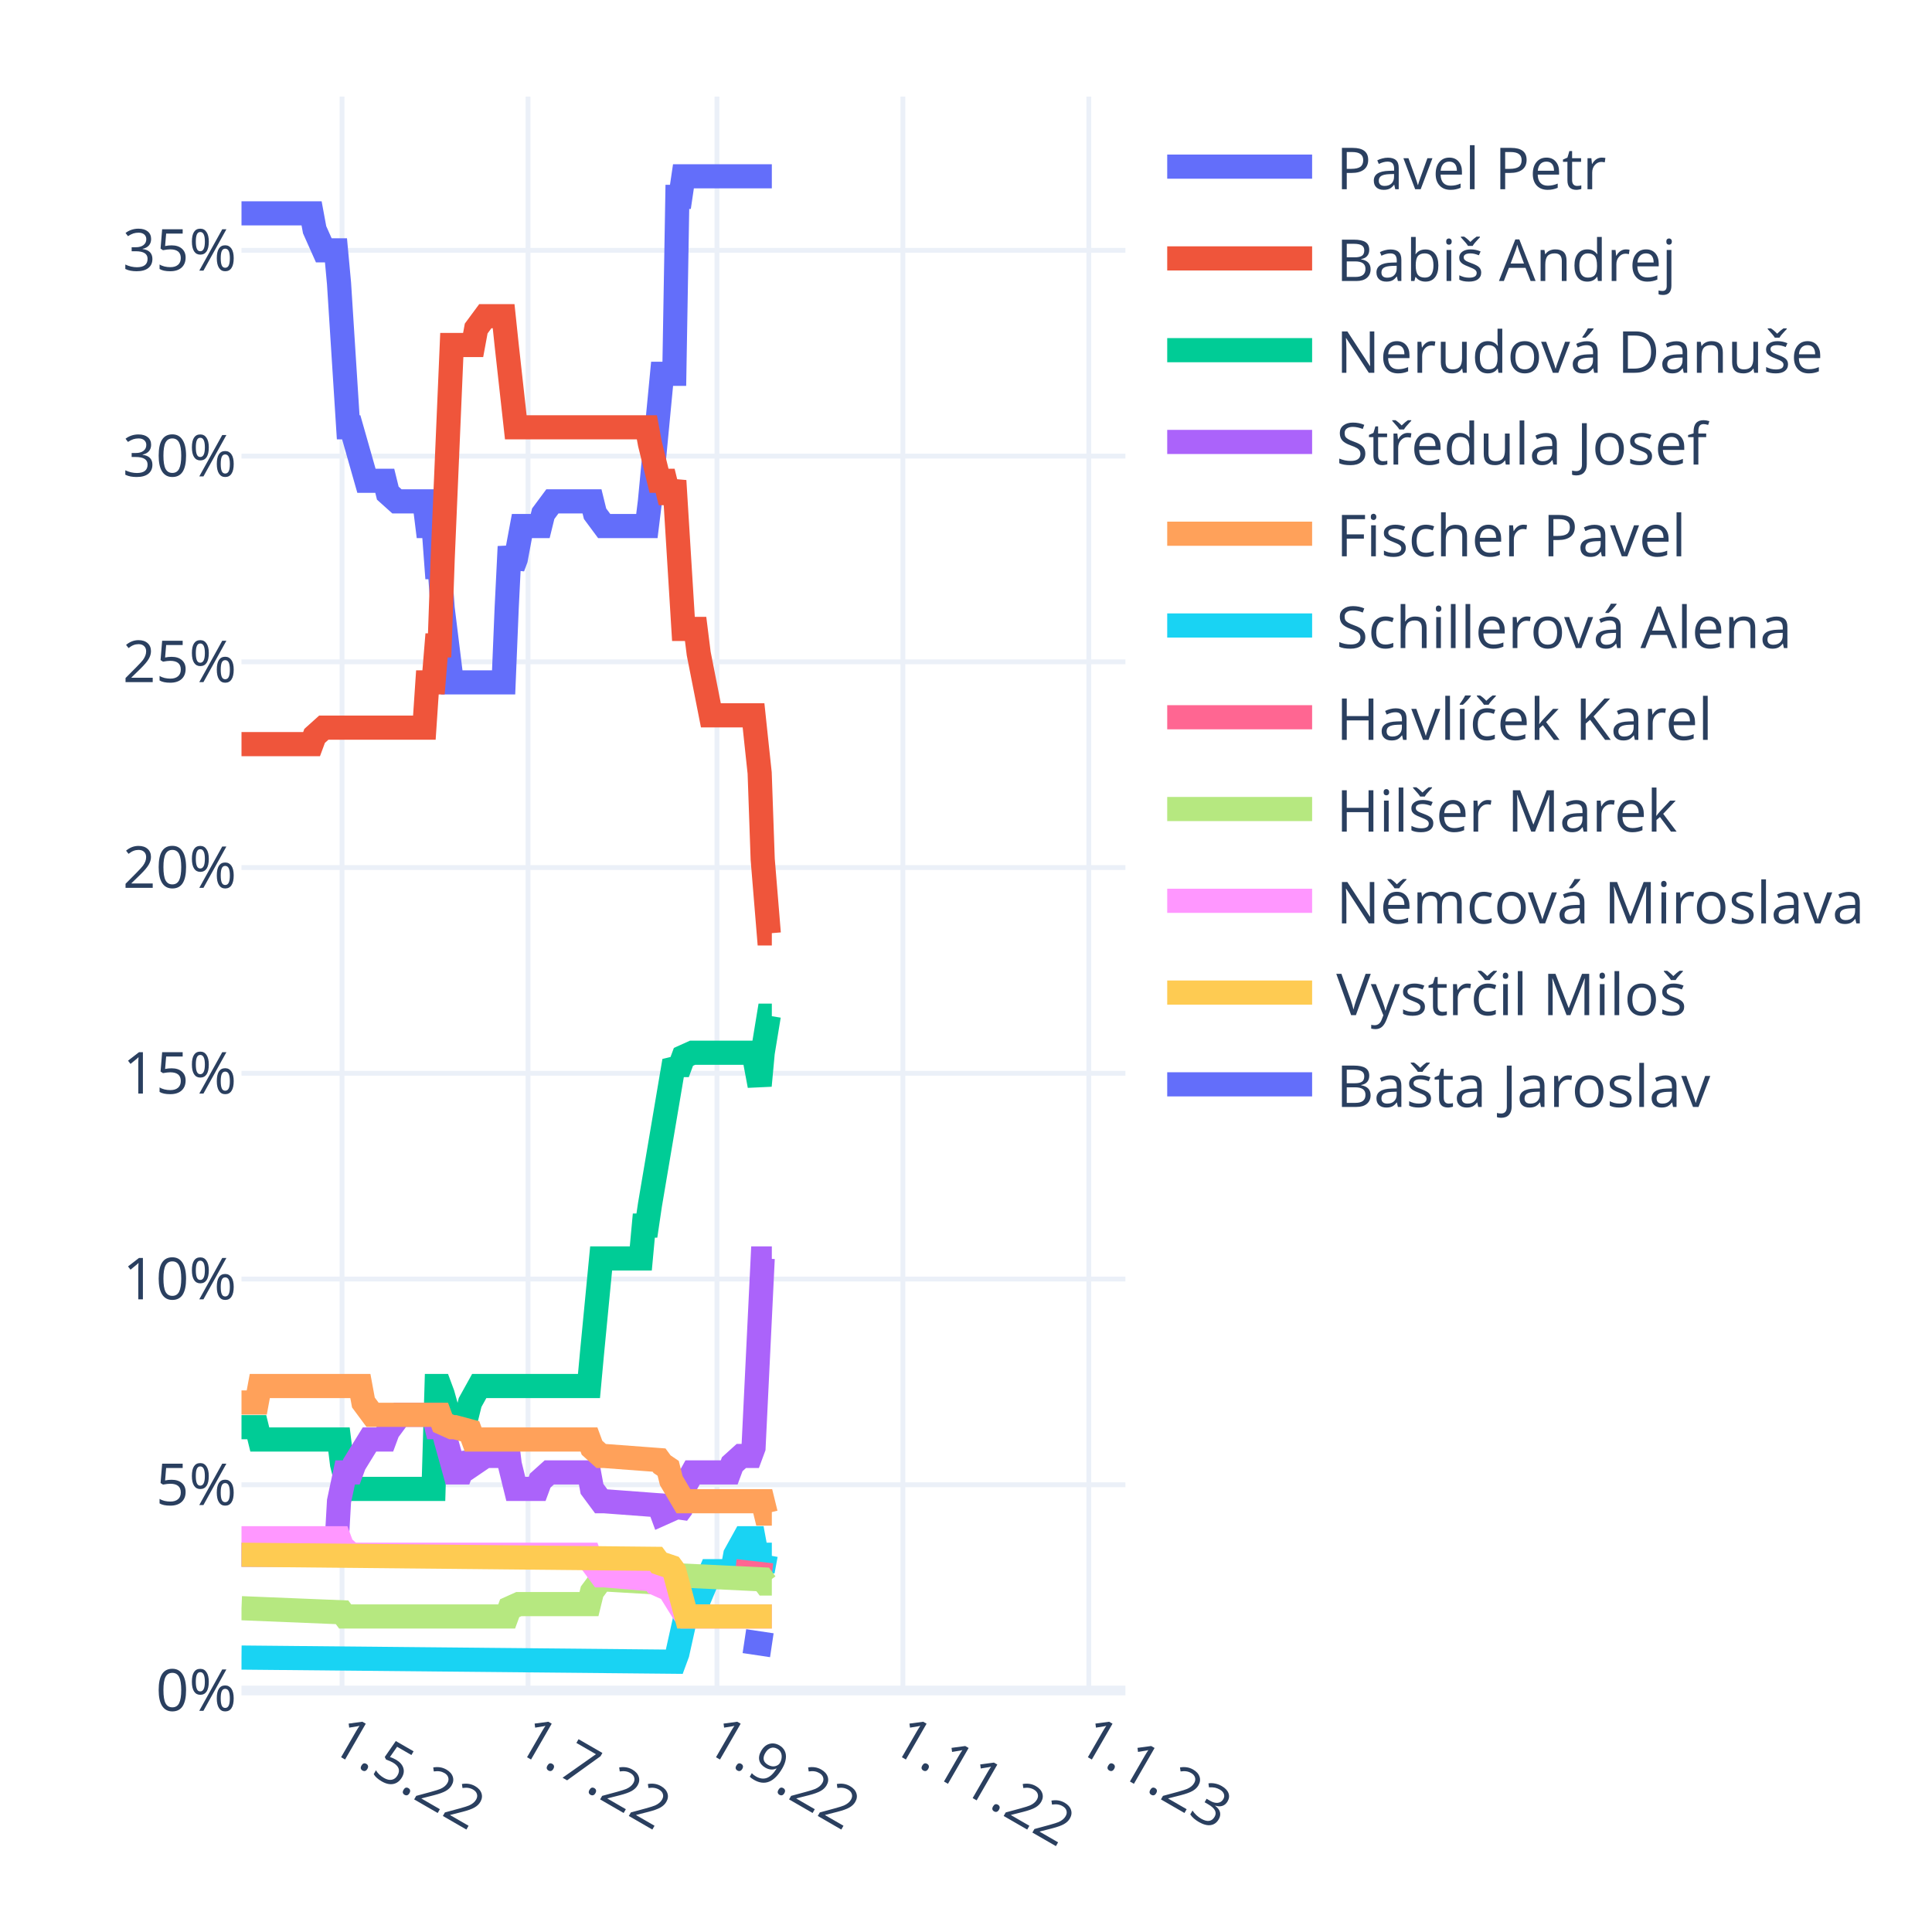
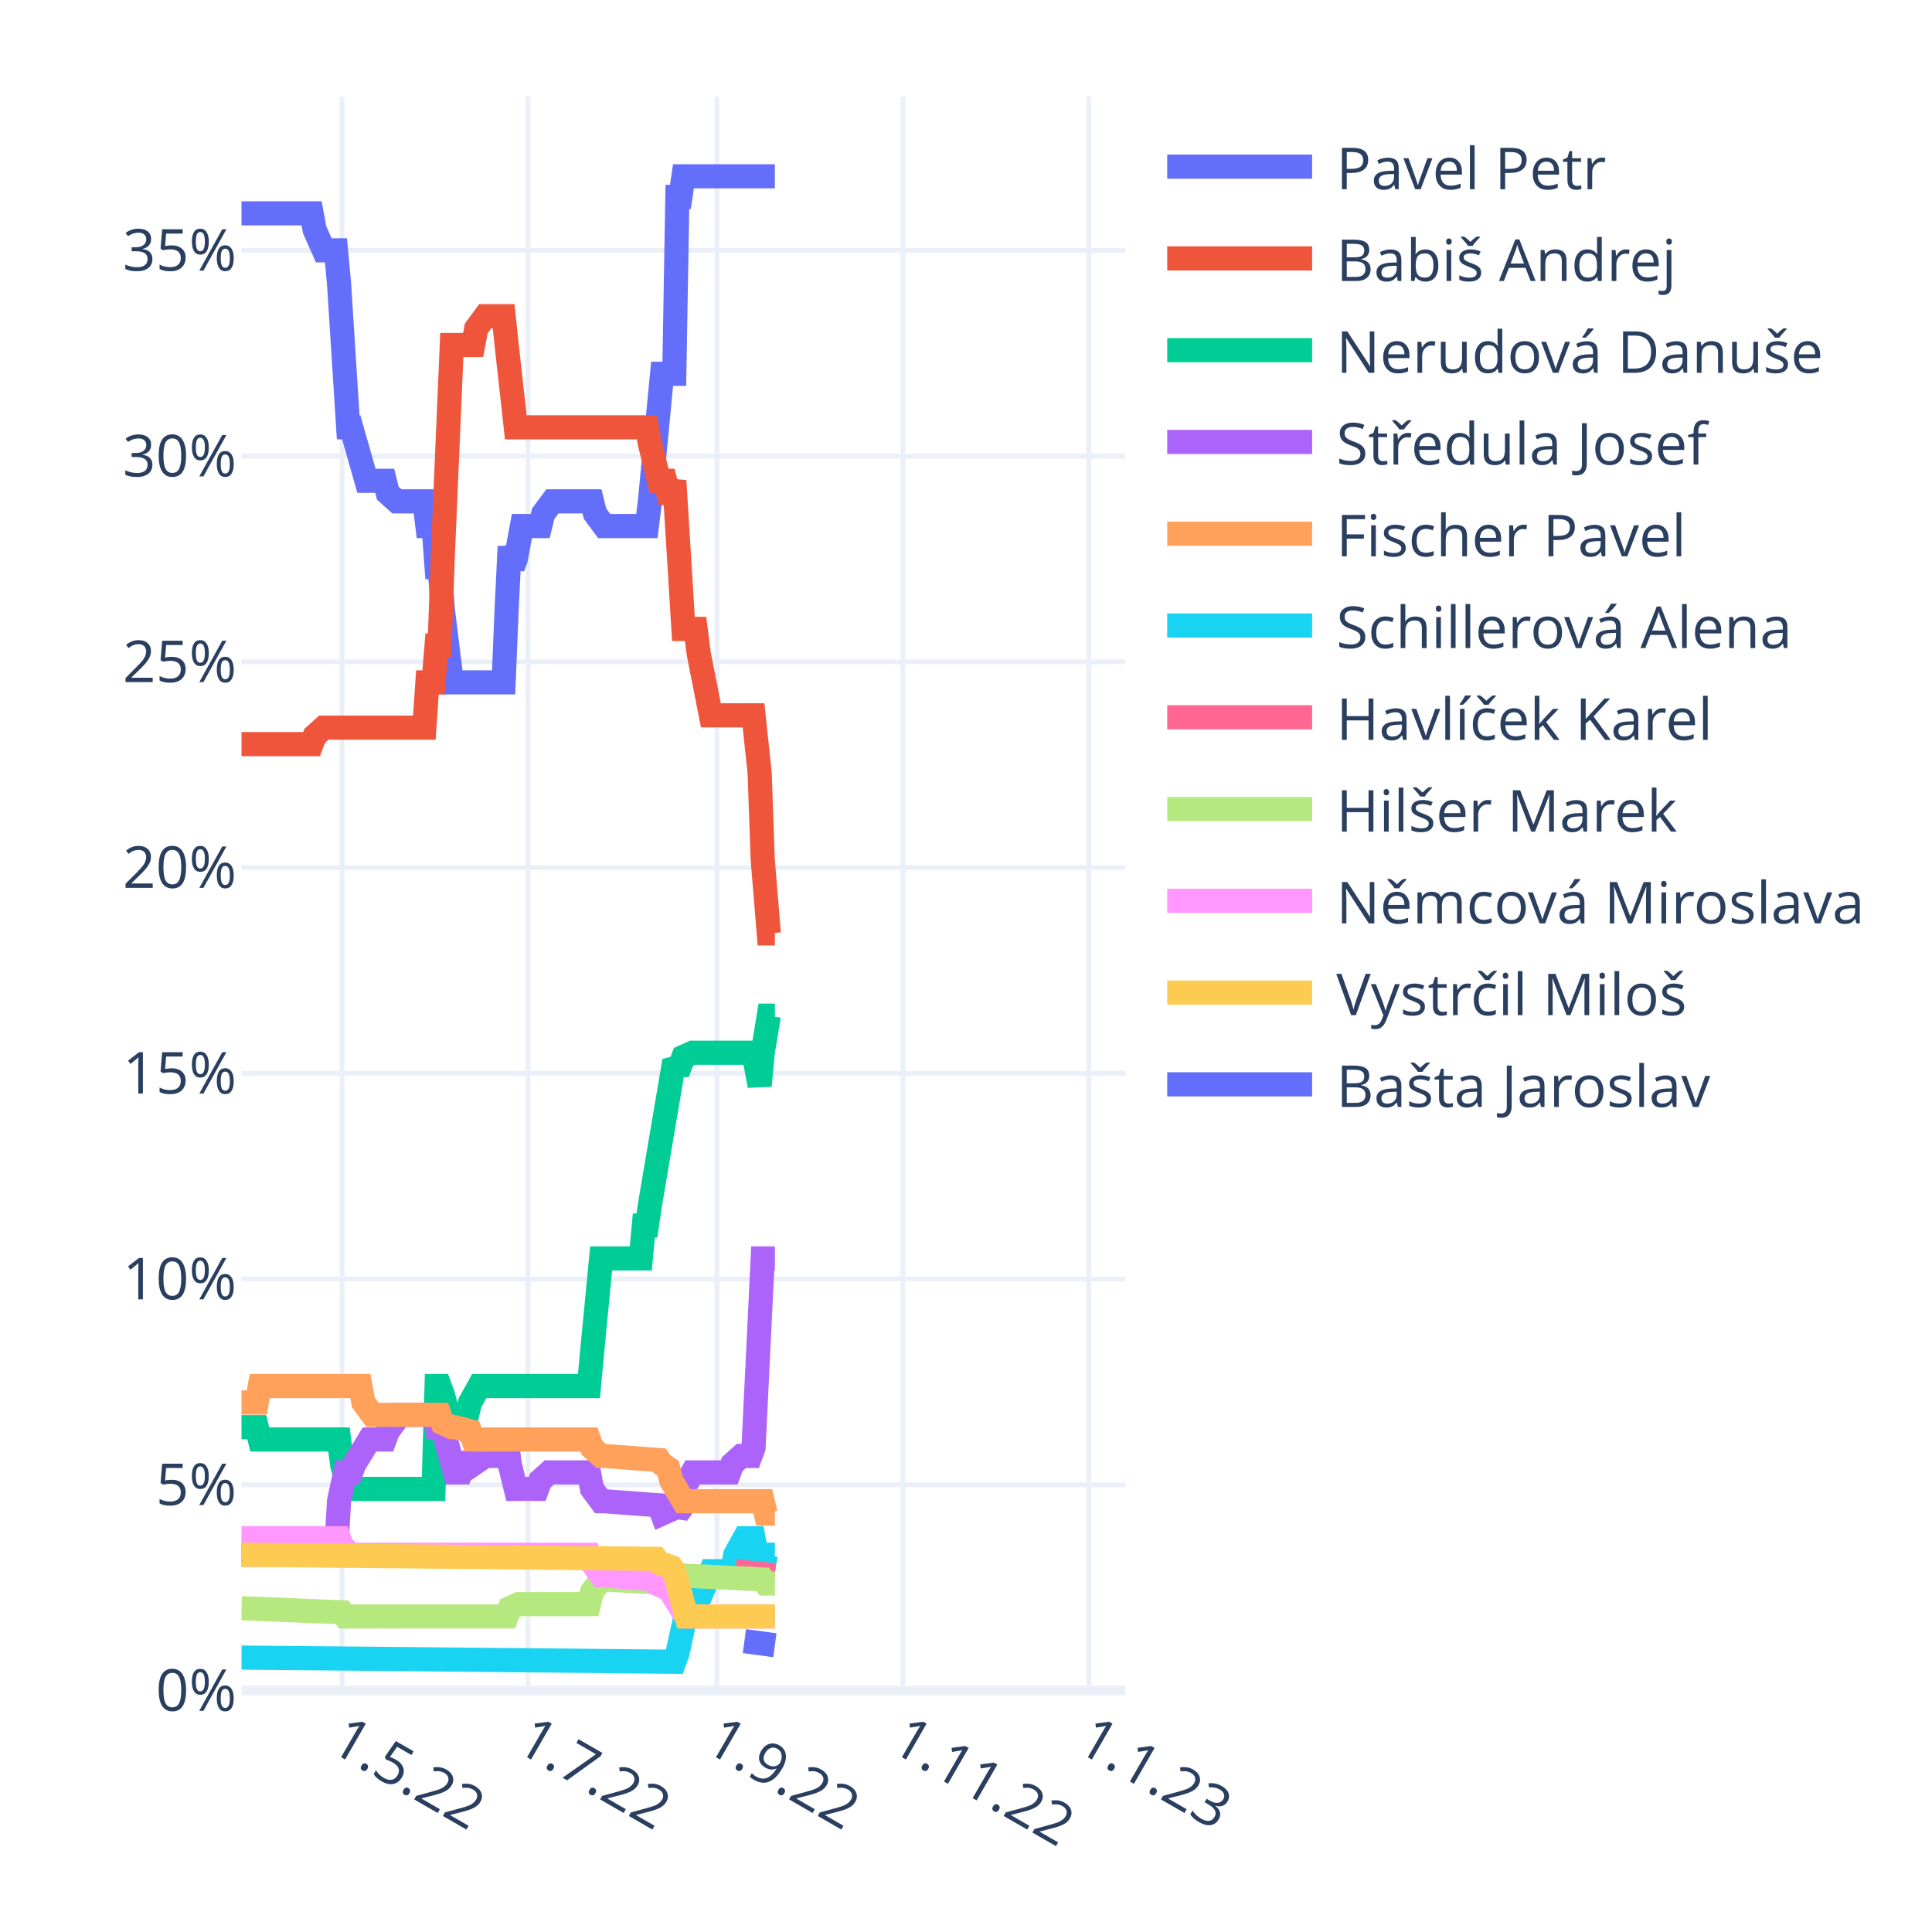
<svg xmlns="http://www.w3.org/2000/svg" class="main-svg" width="400" height="400" style="" viewBox="0 0 400 400">
  <rect x="0" y="0" width="400" height="400" style="fill: rgb(255, 255, 255); fill-opacity: 1;" />
-   <defs id="defs-63f65d">
+   <defs id="defs-25e39c">
    <g class="clips">
-       <clipPath id="clip63f65dxyplot" class="plotclip">
+       <clipPath id="clip25e39cxyplot" class="plotclip">
        <rect width="183" height="330" />
      </clipPath>
-       <clipPath class="axesclip" id="clip63f65dx">
+       <clipPath class="axesclip" id="clip25e39cx">
        <rect x="50" y="0" width="183" height="400" />
      </clipPath>
-       <clipPath class="axesclip" id="clip63f65dy">
+       <clipPath class="axesclip" id="clip25e39cy">
        <rect x="0" y="20" width="400" height="330" />
      </clipPath>
-       <clipPath class="axesclip" id="clip63f65dxy">
+       <clipPath class="axesclip" id="clip25e39cxy">
        <rect x="50" y="20" width="183" height="330" />
      </clipPath>
    </g>
    <g class="gradients" />
    <g class="patterns" />
  </defs>
  <g class="bglayer" />
  <g class="layer-below">
    <g class="imagelayer" />
    <g class="shapelayer" />
  </g>
  <g class="cartesianlayer">
    <g class="subplot xy">
      <g class="layer-subplot">
        <g class="shapelayer" />
        <g class="imagelayer" />
      </g>
      <g class="minor-gridlayer">
        <g class="x" />
        <g class="y" />
      </g>
      <g class="gridlayer">
        <g class="x">
          <path class="xgrid crisp" transform="translate(70.82,0)" d="M0,20v330" style="stroke: rgb(235, 240, 248); stroke-opacity: 1; stroke-width: 1px;" />
          <path class="xgrid crisp" transform="translate(109.32,0)" d="M0,20v330" style="stroke: rgb(235, 240, 248); stroke-opacity: 1; stroke-width: 1px;" />
          <path class="xgrid crisp" transform="translate(148.44,0)" d="M0,20v330" style="stroke: rgb(235, 240, 248); stroke-opacity: 1; stroke-width: 1px;" />
          <path class="xgrid crisp" transform="translate(186.93,0)" d="M0,20v330" style="stroke: rgb(235, 240, 248); stroke-opacity: 1; stroke-width: 1px;" />
          <path class="xgrid crisp" transform="translate(225.43,0)" d="M0,20v330" style="stroke: rgb(235, 240, 248); stroke-opacity: 1; stroke-width: 1px;" />
        </g>
        <g class="y">
          <path class="ygrid crisp" transform="translate(0,307.4)" d="M50,0h183" style="stroke: rgb(235, 240, 248); stroke-opacity: 1; stroke-width: 1px;" />
          <path class="ygrid crisp" transform="translate(0,264.81)" d="M50,0h183" style="stroke: rgb(235, 240, 248); stroke-opacity: 1; stroke-width: 1px;" />
          <path class="ygrid crisp" transform="translate(0,222.21)" d="M50,0h183" style="stroke: rgb(235, 240, 248); stroke-opacity: 1; stroke-width: 1px;" />
          <path class="ygrid crisp" transform="translate(0,179.62)" d="M50,0h183" style="stroke: rgb(235, 240, 248); stroke-opacity: 1; stroke-width: 1px;" />
          <path class="ygrid crisp" transform="translate(0,137.02)" d="M50,0h183" style="stroke: rgb(235, 240, 248); stroke-opacity: 1; stroke-width: 1px;" />
          <path class="ygrid crisp" transform="translate(0,94.43)" d="M50,0h183" style="stroke: rgb(235, 240, 248); stroke-opacity: 1; stroke-width: 1px;" />
          <path class="ygrid crisp" transform="translate(0,51.83)" d="M50,0h183" style="stroke: rgb(235, 240, 248); stroke-opacity: 1; stroke-width: 1px;" />
        </g>
      </g>
      <g class="zerolinelayer">
        <path class="yzl zl crisp" transform="translate(0,350)" d="M50,0h183" style="stroke: rgb(235, 240, 248); stroke-opacity: 1; stroke-width: 2px;" />
      </g>
      <path class="xlines-below" />
      <path class="ylines-below" />
      <g class="overlines-below" />
      <g class="xaxislayer-below" />
      <g class="yaxislayer-below" />
      <g class="overaxes-below" />
-       <g class="plot" transform="translate(50,20)" clip-path="url(#clip63f65dxyplot)">
+       <g class="plot" transform="translate(50,20)" clip-path="url(#clip25e39cxyplot)">
        <g class="scatterlayer mlayer">
-           <g class="trace scatter trace16e492" style="stroke-miterlimit: 2; opacity: 1;">
-             <g class="fills" />
-             <g class="errorbars" />
-             <g class="lines">
-               <path class="js-line" d="M0,24.17L14.51,24.17L15.14,27.57L17.04,31.83L17.67,31.83L19.56,31.83L20.19,38.65L22.09,68.47L22.72,68.47L25.87,79.54L26.5,79.54L29.66,79.54L30.29,82.1L32.18,83.8L32.81,83.8L37.86,83.8L38.49,88.91L39.76,88.91L40.39,97.43L41.02,97.43L41.65,105.95L43.54,121.28L44.17,121.28L54.27,121.28L54.9,105.95L55.53,93.17L56.16,97.43L56.79,95.73L58.06,88.91L58.69,88.91L61.84,88.91L62.47,86.36L64.37,83.8L65,83.8L72.57,83.8L73.2,86.36L75.09,88.91L75.72,88.91L83.93,88.91L84.56,83.8L87.08,57.39L87.71,57.39L89.61,57.39L90.24,20.76L90.87,20.76L91.5,16.5L109.8,16.5" style="vector-effect: non-scaling-stroke; fill: none; stroke: rgb(99, 110, 250); stroke-opacity: 1; stroke-width: 5px; opacity: 1;" />
-             </g>
-             <g class="points" />
-             <g class="text" />
-           </g>
-           <g class="trace scatter trace176b85" style="stroke-miterlimit: 2; opacity: 1;">
-             <g class="fills" />
-             <g class="errorbars" />
-             <g class="lines">
-               <path class="js-line" d="M0,134.06L14.51,134.06L15.14,132.36L17.04,130.65L17.67,130.65L37.86,130.65L38.49,121.28L39.76,121.28L40.39,113.62L41.02,113.62L41.65,95.73L43.54,51.43L44.17,51.43L47.96,51.43L48.59,48.02L50.48,45.46L51.11,45.46L54.27,45.46L54.9,51.43L56.79,68.47L57.42,68.47L83.93,68.47L84.56,71.87L86.45,79.54L87.08,79.54L87.71,79.54L88.34,82.1L88.98,82.1L89.61,79.54L91.5,110.21L92.13,110.21L94.02,110.21L94.66,115.32L97.18,128.1L97.81,128.1L106.01,128.1L106.64,134.06L107.28,140.03L107.91,157.92L109.17,173.25L109.8,173.25" style="vector-effect: non-scaling-stroke; fill: none; stroke: rgb(239, 85, 59); stroke-opacity: 1; stroke-width: 5px; opacity: 1;" />
-             </g>
-             <g class="points" />
-             <g class="text" />
-           </g>
-           <g class="trace scatter trace383703" style="stroke-miterlimit: 2; opacity: 1;">
-             <g class="fills" />
-             <g class="errorbars" />
-             <g class="lines">
-               <path class="js-line" d="M0,275.48L3.16,275.48L3.79,278.03L20.19,278.03L20.82,283.15L22.09,288.26L22.72,288.26L39.76,288.26L40.39,266.96L41.02,266.96L41.65,268.66L43.54,275.48L44.17,272.92L46.7,272.92L47.33,270.37L49.22,266.96L49.85,266.96L71.94,266.96L72.57,260.14L74.46,240.55L75.09,240.55L82.67,240.55L83.3,233.74L83.93,233.74L84.56,229.48L89.61,199.66L90.24,200.51L90.87,200.51L91.5,198.81L93.39,197.96L94.02,197.96L106.01,197.96L106.64,201.36L107.28,204.77L107.91,197.96L109.17,190.29L109.8,190.29" style="vector-effect: non-scaling-stroke; fill: none; stroke: rgb(0, 204, 150); stroke-opacity: 1; stroke-width: 5px; opacity: 1;" />
-             </g>
-             <g class="points" />
-             <g class="text" />
-           </g>
-           <g class="trace scatter tracede80c4" style="stroke-miterlimit: 2; opacity: 1;">
-             <g class="fills" />
-             <g class="errorbars" />
-             <g class="lines">
-               <path class="js-line" d="M0,301.89L19.56,301.89L20.19,290.81L21.46,284.85L22.09,284.85L22.72,284.85L23.35,283.15L26.5,278.03L27.13,278.03L29.66,278.03L30.29,276.33L32.81,272.92L33.44,272.92L39.76,272.92L40.39,275.48L41.65,275.48L42.28,278.03L44.17,284.85L44.8,284.85L45.43,284.85L46.07,283.15L46.7,281.44L47.33,282.29L47.96,283.15L50.48,281.44L51.11,281.44L52.38,281.44L53.01,279.74L54.9,278.03L55.53,283.15L56.79,288.26L57.42,288.26L61.21,288.26L61.84,286.55L63.73,284.85L64.37,284.85L71.94,284.85L72.57,288.26L74.46,290.81L75.09,290.81L86.45,291.66L87.08,293.37L88.98,292.52L89.61,291.66L90.24,293.37L90.87,292.52L91.5,288.26L93.39,284.85L94.02,284.85L100.97,284.85L101.6,283.15L103.49,281.44L104.12,281.44L105.38,281.44L106.01,279.74L107.91,240.55L108.54,240.55L109.8,240.55" style="vector-effect: non-scaling-stroke; fill: none; stroke: rgb(171, 99, 250); stroke-opacity: 1; stroke-width: 5px; opacity: 1;" />
-             </g>
-             <g class="points" />
-             <g class="text" />
-           </g>
-           <g class="trace scatter trace65cf27" style="stroke-miterlimit: 2; opacity: 1;">
-             <g class="fills" />
-             <g class="errorbars" />
-             <g class="lines">
-               <path class="js-line" d="M0,270.37L3.16,270.37L3.79,266.96L24.61,266.96L25.24,270.37L27.13,272.92L27.77,272.92L41.02,272.92L41.65,274.63L43.54,275.48L44.17,275.48L47.33,276.33L47.96,278.03L71.94,278.03L72.57,279.74L74.46,281.44L75.09,281.44L86.45,282.29L87.08,283.15L88.34,284L88.98,286.55L91.5,290.81L92.13,290.81L107.91,290.81L108.54,293.37L109.8,293.37" style="vector-effect: non-scaling-stroke; fill: none; stroke: rgb(255, 161, 90); stroke-opacity: 1; stroke-width: 5px; opacity: 1;" />
-             </g>
-             <g class="points" />
-             <g class="text" />
-           </g>
-           <g class="trace scatter trace6e237a" style="stroke-miterlimit: 2; opacity: 1;">
-             <g class="fills" />
-             <g class="errorbars" />
-             <g class="lines">
-               <path class="js-line" d="M0,323.18L89.61,324.04L90.24,322.33L92.13,313.81L92.76,313.81L94.02,313.81L94.66,311.26L97.18,305.29L97.81,305.29L101.6,305.29L102.23,301.89L104.12,298.48L104.75,298.48L106.01,298.48L106.64,301.89L107.91,305.29L108.54,301.89L109.8,301.89" style="vector-effect: non-scaling-stroke; fill: none; stroke: rgb(25, 211, 243); stroke-opacity: 1; stroke-width: 5px; opacity: 1;" />
-             </g>
-             <g class="points" />
-             <g class="text" />
-           </g>
-           <g class="trace scatter trace6828a6" style="stroke-miterlimit: 2; opacity: 1;">
-             <g class="fills" />
-             <g class="errorbars" />
-             <g class="lines">
-               <path class="js-line" d="M102.23,305.29L109.8,306.15" style="vector-effect: non-scaling-stroke; fill: none; stroke: rgb(255, 102, 146); stroke-opacity: 1; stroke-width: 5px; opacity: 1;" />
-             </g>
-             <g class="points" />
-             <g class="text" />
-           </g>
-           <g class="trace scatter trace0b066f" style="stroke-miterlimit: 2; opacity: 1;">
-             <g class="fills" />
-             <g class="errorbars" />
-             <g class="lines">
-               <path class="js-line" d="M0,312.96L20.82,313.81L21.46,314.67L54.9,314.67L55.53,312.96L57.42,312.11L58.06,312.11L71.94,312.11L72.57,309.55L74.46,307L75.09,307L89.61,307.85L90.24,306.15L107.91,307L108.54,307.85L109.8,307.85" style="vector-effect: non-scaling-stroke; fill: none; stroke: rgb(182, 232, 128); stroke-opacity: 1; stroke-width: 5px; opacity: 1;" />
-             </g>
-             <g class="points" />
-             <g class="text" />
-           </g>
-           <g class="trace scatter trace1dd2e9" style="stroke-miterlimit: 2; opacity: 1;">
-             <g class="fills" />
-             <g class="errorbars" />
-             <g class="lines">
-               <path class="js-line" d="M0,298.48L20.19,298.48L20.82,300.18L22.72,301.89L23.35,301.89L71.94,301.89L72.57,303.59L74.46,306.15L75.09,306.15L85.19,307L85.82,307.85L87.71,308.7L88.34,308.7L91.5,313.81L92.13,314.67L109.8,314.67" style="vector-effect: non-scaling-stroke; fill: none; stroke: rgb(255, 151, 255); stroke-opacity: 1; stroke-width: 5px; opacity: 1;" />
-             </g>
-             <g class="points" />
-             <g class="text" />
-           </g>
-           <g class="trace scatter traced30a55" style="stroke-miterlimit: 2; opacity: 1;">
-             <g class="fills" />
-             <g class="errorbars" />
-             <g class="lines">
-               <path class="js-line" d="M0,301.89L85.82,302.74L86.45,303.59L88.98,304.44L89.61,305.29L92.13,314.67L92.76,314.67L109.8,314.67" style="vector-effect: non-scaling-stroke; fill: none; stroke: rgb(254, 203, 82); stroke-opacity: 1; stroke-width: 5px; opacity: 1;" />
-             </g>
-             <g class="points" />
-             <g class="text" />
-           </g>
-           <g class="trace scatter trace937265" style="stroke-miterlimit: 2; opacity: 1;">
-             <g class="fills" />
-             <g class="errorbars" />
-             <g class="lines">
-               <path class="js-line" d="M104.12,319.78L109.8,320.63" style="vector-effect: non-scaling-stroke; fill: none; stroke: rgb(99, 110, 250); stroke-opacity: 1; stroke-width: 5px; opacity: 1;" />
+           <g class="trace scatter traced1ec97" style="stroke-miterlimit: 2; opacity: 1;">
+             <g class="fills" />
+             <g class="errorbars" />
+             <g class="lines">
+               <path class="js-line" d="M0,24.17L14.51,24.17L15.14,27.57L17.04,31.83L17.67,31.83L19.56,31.83L20.19,38.65L22.09,68.47L22.72,68.47L25.87,79.54L26.5,79.54L29.66,79.54L30.29,82.1L32.18,83.8L32.81,83.8L37.86,83.8L38.49,88.91L39.76,88.91L40.39,97.43L41.02,97.43L41.65,105.95L43.54,121.28L44.17,121.28L54.27,121.28L54.9,105.95L55.53,93.17L56.16,97.43L56.79,95.73L58.06,88.91L58.69,88.91L61.84,88.91L62.47,86.36L64.37,83.8L65,83.8L72.57,83.8L73.2,86.36L75.09,88.91L75.72,88.91L83.93,88.91L84.56,83.8L87.08,57.39L87.71,57.39L89.61,57.39L90.24,20.76L90.87,20.76L91.5,16.5L110.43,16.5" style="vector-effect: non-scaling-stroke; fill: none; stroke: rgb(99, 110, 250); stroke-opacity: 1; stroke-width: 5px; opacity: 1;" />
+             </g>
+             <g class="points" />
+             <g class="text" />
+           </g>
+           <g class="trace scatter traceb1cdc9" style="stroke-miterlimit: 2; opacity: 1;">
+             <g class="fills" />
+             <g class="errorbars" />
+             <g class="lines">
+               <path class="js-line" d="M0,134.06L14.51,134.06L15.14,132.36L17.04,130.65L17.67,130.65L37.86,130.65L38.49,121.28L39.76,121.28L40.39,113.62L41.02,113.62L41.65,95.73L43.54,51.43L44.17,51.43L47.96,51.43L48.59,48.02L50.48,45.46L51.11,45.46L54.27,45.46L54.9,51.43L56.79,68.47L57.42,68.47L83.93,68.47L84.56,71.87L86.45,79.54L87.08,79.54L87.71,79.54L88.34,82.1L88.98,82.1L89.61,79.54L91.5,110.21L92.13,110.21L94.02,110.21L94.66,115.32L97.18,128.1L97.81,128.1L106.01,128.1L106.64,134.06L107.28,140.03L107.91,157.92L109.17,173.25L109.8,173.25L110.43,173.25" style="vector-effect: non-scaling-stroke; fill: none; stroke: rgb(239, 85, 59); stroke-opacity: 1; stroke-width: 5px; opacity: 1;" />
+             </g>
+             <g class="points" />
+             <g class="text" />
+           </g>
+           <g class="trace scatter tracec90c62" style="stroke-miterlimit: 2; opacity: 1;">
+             <g class="fills" />
+             <g class="errorbars" />
+             <g class="lines">
+               <path class="js-line" d="M0,275.48L3.16,275.48L3.79,278.03L20.19,278.03L20.82,283.15L22.09,288.26L22.72,288.26L39.76,288.26L40.39,266.96L41.02,266.96L41.65,268.66L43.54,275.48L44.17,272.92L46.7,272.92L47.33,270.37L49.22,266.96L49.85,266.96L71.94,266.96L72.57,260.14L74.46,240.55L75.09,240.55L82.67,240.55L83.3,233.74L83.93,233.74L84.56,229.48L89.61,199.66L90.24,200.51L90.87,200.51L91.5,198.81L93.39,197.96L94.02,197.96L106.01,197.96L106.64,201.36L107.28,204.77L107.91,197.96L109.17,190.29L109.8,190.29L110.43,190.29" style="vector-effect: non-scaling-stroke; fill: none; stroke: rgb(0, 204, 150); stroke-opacity: 1; stroke-width: 5px; opacity: 1;" />
+             </g>
+             <g class="points" />
+             <g class="text" />
+           </g>
+           <g class="trace scatter trace856f74" style="stroke-miterlimit: 2; opacity: 1;">
+             <g class="fills" />
+             <g class="errorbars" />
+             <g class="lines">
+               <path class="js-line" d="M0,301.89L19.56,301.89L20.19,290.81L21.46,284.85L22.09,284.85L22.72,284.85L23.35,283.15L26.5,278.03L27.13,278.03L29.66,278.03L30.29,276.33L32.81,272.92L33.44,272.92L39.76,272.92L40.39,275.48L41.65,275.48L42.28,278.03L44.17,284.85L44.8,284.85L45.43,284.85L46.07,283.15L46.7,281.44L47.33,282.29L47.96,283.15L50.48,281.44L51.11,281.44L52.38,281.44L53.01,279.74L54.9,278.03L55.53,283.15L56.79,288.26L57.42,288.26L61.21,288.26L61.84,286.55L63.73,284.85L64.37,284.85L71.94,284.85L72.57,288.26L74.46,290.81L75.09,290.81L86.45,291.66L87.08,293.37L88.98,292.52L89.61,291.66L90.24,293.37L90.87,292.52L91.5,288.26L93.39,284.85L94.02,284.85L100.97,284.85L101.6,283.15L103.49,281.44L104.12,281.44L105.38,281.44L106.01,279.74L107.91,240.55L108.54,240.55L110.43,240.55" style="vector-effect: non-scaling-stroke; fill: none; stroke: rgb(171, 99, 250); stroke-opacity: 1; stroke-width: 5px; opacity: 1;" />
+             </g>
+             <g class="points" />
+             <g class="text" />
+           </g>
+           <g class="trace scatter trace8d75a6" style="stroke-miterlimit: 2; opacity: 1;">
+             <g class="fills" />
+             <g class="errorbars" />
+             <g class="lines">
+               <path class="js-line" d="M0,270.37L3.16,270.37L3.79,266.96L24.61,266.96L25.24,270.37L27.13,272.92L27.77,272.92L41.02,272.92L41.65,274.63L43.54,275.48L44.17,275.48L47.33,276.33L47.96,278.03L71.94,278.03L72.57,279.74L74.46,281.44L75.09,281.44L86.45,282.29L87.08,283.15L88.34,284L88.98,286.55L91.5,290.81L92.13,290.81L107.91,290.81L108.54,293.37L110.43,293.37" style="vector-effect: non-scaling-stroke; fill: none; stroke: rgb(255, 161, 90); stroke-opacity: 1; stroke-width: 5px; opacity: 1;" />
+             </g>
+             <g class="points" />
+             <g class="text" />
+           </g>
+           <g class="trace scatter tracee31dfa" style="stroke-miterlimit: 2; opacity: 1;">
+             <g class="fills" />
+             <g class="errorbars" />
+             <g class="lines">
+               <path class="js-line" d="M0,323.18L89.61,324.04L90.24,322.33L92.13,313.81L92.76,313.81L94.02,313.81L94.66,311.26L97.18,305.29L97.81,305.29L101.6,305.29L102.23,301.89L104.12,298.48L104.75,298.48L106.01,298.48L106.64,301.89L107.91,305.29L108.54,301.89L110.43,301.89" style="vector-effect: non-scaling-stroke; fill: none; stroke: rgb(25, 211, 243); stroke-opacity: 1; stroke-width: 5px; opacity: 1;" />
+             </g>
+             <g class="points" />
+             <g class="text" />
+           </g>
+           <g class="trace scatter traced84117" style="stroke-miterlimit: 2; opacity: 1;">
+             <g class="fills" />
+             <g class="errorbars" />
+             <g class="lines">
+               <path class="js-line" d="M102.23,305.29L110.43,306.15" style="vector-effect: non-scaling-stroke; fill: none; stroke: rgb(255, 102, 146); stroke-opacity: 1; stroke-width: 5px; opacity: 1;" />
+             </g>
+             <g class="points" />
+             <g class="text" />
+           </g>
+           <g class="trace scatter trace6f00a0" style="stroke-miterlimit: 2; opacity: 1;">
+             <g class="fills" />
+             <g class="errorbars" />
+             <g class="lines">
+               <path class="js-line" d="M0,312.96L20.82,313.81L21.46,314.67L54.9,314.67L55.53,312.96L57.42,312.11L58.06,312.11L71.94,312.11L72.57,309.55L74.46,307L75.09,307L89.61,307.85L90.24,306.15L107.91,307L108.54,307.85L110.43,307.85" style="vector-effect: non-scaling-stroke; fill: none; stroke: rgb(182, 232, 128); stroke-opacity: 1; stroke-width: 5px; opacity: 1;" />
+             </g>
+             <g class="points" />
+             <g class="text" />
+           </g>
+           <g class="trace scatter trace02daf3" style="stroke-miterlimit: 2; opacity: 1;">
+             <g class="fills" />
+             <g class="errorbars" />
+             <g class="lines">
+               <path class="js-line" d="M0,298.48L20.19,298.48L20.82,300.18L22.72,301.89L23.35,301.89L71.94,301.89L72.57,303.59L74.46,306.15L75.09,306.15L85.19,307L85.82,307.85L87.71,308.7L88.34,308.7L91.5,313.81L92.13,314.67L110.43,314.67" style="vector-effect: non-scaling-stroke; fill: none; stroke: rgb(255, 151, 255); stroke-opacity: 1; stroke-width: 5px; opacity: 1;" />
+             </g>
+             <g class="points" />
+             <g class="text" />
+           </g>
+           <g class="trace scatter trace690729" style="stroke-miterlimit: 2; opacity: 1;">
+             <g class="fills" />
+             <g class="errorbars" />
+             <g class="lines">
+               <path class="js-line" d="M0,301.89L85.82,302.74L86.45,303.59L88.98,304.44L89.61,305.29L92.13,314.67L92.76,314.67L110.43,314.67" style="vector-effect: non-scaling-stroke; fill: none; stroke: rgb(254, 203, 82); stroke-opacity: 1; stroke-width: 5px; opacity: 1;" />
+             </g>
+             <g class="points" />
+             <g class="text" />
+           </g>
+           <g class="trace scatter traceb52513" style="stroke-miterlimit: 2; opacity: 1;">
+             <g class="fills" />
+             <g class="errorbars" />
+             <g class="lines">
+               <path class="js-line" d="M104.12,319.78L110.43,320.63" style="vector-effect: non-scaling-stroke; fill: none; stroke: rgb(99, 110, 250); stroke-opacity: 1; stroke-width: 5px; opacity: 1;" />
            </g>
            <g class="points" />
            <g class="text" />
          </g>
        </g>
      </g>
      <g class="overplot" />
      <path class="xlines-above crisp" d="M0,0" style="fill: none;" />
      <path class="ylines-above crisp" d="M0,0" style="fill: none;" />
      <g class="overlines-above" />
      <g class="xaxislayer-above">
        <g class="xtick">
          <text text-anchor="start" x="0" y="363" transform="translate(70.82,0) rotate(30,0,357)" style="font-family: 'Open Sans', verdana, arial, sans-serif; font-size: 12px; fill: rgb(42, 63, 95); fill-opacity: 1; white-space: pre; opacity: 1;">1.5.22</text>
        </g>
        <g class="xtick">
          <text text-anchor="start" x="0" y="363" style="font-family: 'Open Sans', verdana, arial, sans-serif; font-size: 12px; fill: rgb(42, 63, 95); fill-opacity: 1; white-space: pre; opacity: 1;" transform="translate(109.32,0) rotate(30,0,357)">1.7.22</text>
        </g>
        <g class="xtick">
          <text text-anchor="start" x="0" y="363" style="font-family: 'Open Sans', verdana, arial, sans-serif; font-size: 12px; fill: rgb(42, 63, 95); fill-opacity: 1; white-space: pre; opacity: 1;" transform="translate(148.44,0) rotate(30,0,357)">1.9.22</text>
        </g>
        <g class="xtick">
          <text text-anchor="start" x="0" y="363" style="font-family: 'Open Sans', verdana, arial, sans-serif; font-size: 12px; fill: rgb(42, 63, 95); fill-opacity: 1; white-space: pre; opacity: 1;" transform="translate(186.93,0) rotate(30,0,357)">1.11.22</text>
        </g>
        <g class="xtick">
          <text text-anchor="start" x="0" y="363" style="font-family: 'Open Sans', verdana, arial, sans-serif; font-size: 12px; fill: rgb(42, 63, 95); fill-opacity: 1; white-space: pre; opacity: 1;" transform="translate(225.43,0) rotate(30,0,357)">1.1.23</text>
        </g>
      </g>
      <g class="yaxislayer-above">
        <g class="ytick">
          <text text-anchor="end" x="49" y="4.2" transform="translate(0,350)" style="font-family: 'Open Sans', verdana, arial, sans-serif; font-size: 12px; fill: rgb(42, 63, 95); fill-opacity: 1; white-space: pre; opacity: 1;">0%</text>
        </g>
        <g class="ytick">
          <text text-anchor="end" x="49" y="4.2" style="font-family: 'Open Sans', verdana, arial, sans-serif; font-size: 12px; fill: rgb(42, 63, 95); fill-opacity: 1; white-space: pre; opacity: 1;" transform="translate(0,307.4)">5%</text>
        </g>
        <g class="ytick">
          <text text-anchor="end" x="49" y="4.2" style="font-family: 'Open Sans', verdana, arial, sans-serif; font-size: 12px; fill: rgb(42, 63, 95); fill-opacity: 1; white-space: pre; opacity: 1;" transform="translate(0,264.81)">10%</text>
        </g>
        <g class="ytick">
          <text text-anchor="end" x="49" y="4.2" style="font-family: 'Open Sans', verdana, arial, sans-serif; font-size: 12px; fill: rgb(42, 63, 95); fill-opacity: 1; white-space: pre; opacity: 1;" transform="translate(0,222.21)">15%</text>
        </g>
        <g class="ytick">
          <text text-anchor="end" x="49" y="4.2" style="font-family: 'Open Sans', verdana, arial, sans-serif; font-size: 12px; fill: rgb(42, 63, 95); fill-opacity: 1; white-space: pre; opacity: 1;" transform="translate(0,179.62)">20%</text>
        </g>
        <g class="ytick">
          <text text-anchor="end" x="49" y="4.2" style="font-family: 'Open Sans', verdana, arial, sans-serif; font-size: 12px; fill: rgb(42, 63, 95); fill-opacity: 1; white-space: pre; opacity: 1;" transform="translate(0,137.02)">25%</text>
        </g>
        <g class="ytick">
          <text text-anchor="end" x="49" y="4.2" style="font-family: 'Open Sans', verdana, arial, sans-serif; font-size: 12px; fill: rgb(42, 63, 95); fill-opacity: 1; white-space: pre; opacity: 1;" transform="translate(0,94.43)">30%</text>
        </g>
        <g class="ytick">
          <text text-anchor="end" x="49" y="4.2" style="font-family: 'Open Sans', verdana, arial, sans-serif; font-size: 12px; fill: rgb(42, 63, 95); fill-opacity: 1; white-space: pre; opacity: 1;" transform="translate(0,51.83)">35%</text>
        </g>
      </g>
      <g class="overaxes-above" />
    </g>
  </g>
  <g class="polarlayer" />
  <g class="smithlayer" />
  <g class="ternarylayer" />
  <g class="geolayer" />
  <g class="funnelarealayer" />
  <g class="pielayer" />
  <g class="iciclelayer" />
  <g class="treemaplayer" />
  <g class="sunburstlayer" />
  <g class="glimages" />
-   <defs id="topdefs-63f65d">
+   <defs id="topdefs-25e39c">
    <g class="clips" />
-     <clipPath id="legend63f65d">
+     <clipPath id="legend25e39c">
      <rect width="151" height="219" x="0" y="0" />
    </clipPath>
  </defs>
  <g class="layer-above">
    <g class="imagelayer" />
    <g class="shapelayer" />
  </g>
  <g class="infolayer">
    <g class="legend" pointer-events="all" transform="translate(236.66,20)">
      <rect class="bg" shape-rendering="crispEdges" width="151" height="219" x="0" y="0" style="stroke: rgb(68, 68, 68); stroke-opacity: 1; fill: rgb(255, 255, 255); fill-opacity: 1; stroke-width: 0px;" />
-       <g class="scrollbox" transform="" clip-path="url(#legend63f65d)">
+       <g class="scrollbox" transform="" clip-path="url(#legend25e39c)">
        <g class="groups">
          <g class="traces" transform="translate(0,14.5)" style="opacity: 1;">
            <text class="legendtext" text-anchor="start" x="40" y="4.68" style="font-family: 'Open Sans', verdana, arial, sans-serif; font-size: 12px; fill: rgb(42, 63, 95); fill-opacity: 1; white-space: pre;">Pavel Petr</text>
            <g class="layers" style="opacity: 1;">
              <g class="legendfill" />
              <g class="legendlines">
                <path class="js-line" d="M5,0h30" style="fill: none; stroke: rgb(99, 110, 250); stroke-opacity: 1; stroke-width: 5px;" />
              </g>
              <g class="legendsymbols">
                <g class="legendpoints" />
              </g>
            </g>
            <rect class="legendtoggle" x="0" y="-9.5" width="145.703" height="19" style="fill: rgb(0, 0, 0); fill-opacity: 0;" />
          </g>
          <g class="traces" transform="translate(0,33.5)" style="opacity: 1;">
            <text class="legendtext" text-anchor="start" x="40" y="4.68" style="font-family: 'Open Sans', verdana, arial, sans-serif; font-size: 12px; fill: rgb(42, 63, 95); fill-opacity: 1; white-space: pre;">Babiš Andrej</text>
            <g class="layers" style="opacity: 1;">
              <g class="legendfill" />
              <g class="legendlines">
                <path class="js-line" d="M5,0h30" style="fill: none; stroke: rgb(239, 85, 59); stroke-opacity: 1; stroke-width: 5px;" />
              </g>
              <g class="legendsymbols">
                <g class="legendpoints" />
              </g>
            </g>
            <rect class="legendtoggle" x="0" y="-9.5" width="145.703" height="19" style="fill: rgb(0, 0, 0); fill-opacity: 0;" />
          </g>
          <g class="traces" transform="translate(0,52.5)" style="opacity: 1;">
            <text class="legendtext" text-anchor="start" x="40" y="4.68" style="font-family: 'Open Sans', verdana, arial, sans-serif; font-size: 12px; fill: rgb(42, 63, 95); fill-opacity: 1; white-space: pre;">Nerudová Danuše</text>
            <g class="layers" style="opacity: 1;">
              <g class="legendfill" />
              <g class="legendlines">
                <path class="js-line" d="M5,0h30" style="fill: none; stroke: rgb(0, 204, 150); stroke-opacity: 1; stroke-width: 5px;" />
              </g>
              <g class="legendsymbols">
                <g class="legendpoints" />
              </g>
            </g>
            <rect class="legendtoggle" x="0" y="-9.5" width="145.703" height="19" style="fill: rgb(0, 0, 0); fill-opacity: 0;" />
          </g>
          <g class="traces" transform="translate(0,71.5)" style="opacity: 1;">
            <text class="legendtext" text-anchor="start" x="40" y="4.68" style="font-family: 'Open Sans', verdana, arial, sans-serif; font-size: 12px; fill: rgb(42, 63, 95); fill-opacity: 1; white-space: pre;">Středula Josef</text>
            <g class="layers" style="opacity: 1;">
              <g class="legendfill" />
              <g class="legendlines">
                <path class="js-line" d="M5,0h30" style="fill: none; stroke: rgb(171, 99, 250); stroke-opacity: 1; stroke-width: 5px;" />
              </g>
              <g class="legendsymbols">
                <g class="legendpoints" />
              </g>
            </g>
            <rect class="legendtoggle" x="0" y="-9.5" width="145.703" height="19" style="fill: rgb(0, 0, 0); fill-opacity: 0;" />
          </g>
          <g class="traces" transform="translate(0,90.5)" style="opacity: 1;">
            <text class="legendtext" text-anchor="start" x="40" y="4.68" style="font-family: 'Open Sans', verdana, arial, sans-serif; font-size: 12px; fill: rgb(42, 63, 95); fill-opacity: 1; white-space: pre;">Fischer Pavel</text>
            <g class="layers" style="opacity: 1;">
              <g class="legendfill" />
              <g class="legendlines">
                <path class="js-line" d="M5,0h30" style="fill: none; stroke: rgb(255, 161, 90); stroke-opacity: 1; stroke-width: 5px;" />
              </g>
              <g class="legendsymbols">
                <g class="legendpoints" />
              </g>
            </g>
            <rect class="legendtoggle" x="0" y="-9.5" width="145.703" height="19" style="fill: rgb(0, 0, 0); fill-opacity: 0;" />
          </g>
          <g class="traces" transform="translate(0,109.5)" style="opacity: 1;">
            <text class="legendtext" text-anchor="start" x="40" y="4.68" style="font-family: 'Open Sans', verdana, arial, sans-serif; font-size: 12px; fill: rgb(42, 63, 95); fill-opacity: 1; white-space: pre;">Schillerová Alena</text>
            <g class="layers" style="opacity: 1;">
              <g class="legendfill" />
              <g class="legendlines">
                <path class="js-line" d="M5,0h30" style="fill: none; stroke: rgb(25, 211, 243); stroke-opacity: 1; stroke-width: 5px;" />
              </g>
              <g class="legendsymbols">
                <g class="legendpoints" />
              </g>
            </g>
            <rect class="legendtoggle" x="0" y="-9.5" width="145.703" height="19" style="fill: rgb(0, 0, 0); fill-opacity: 0;" />
          </g>
          <g class="traces" transform="translate(0,128.5)" style="opacity: 1;">
            <text class="legendtext" text-anchor="start" x="40" y="4.68" style="font-family: 'Open Sans', verdana, arial, sans-serif; font-size: 12px; fill: rgb(42, 63, 95); fill-opacity: 1; white-space: pre;">Havlíček Karel</text>
            <g class="layers" style="opacity: 1;">
              <g class="legendfill" />
              <g class="legendlines">
                <path class="js-line" d="M5,0h30" style="fill: none; stroke: rgb(255, 102, 146); stroke-opacity: 1; stroke-width: 5px;" />
              </g>
              <g class="legendsymbols">
                <g class="legendpoints" />
              </g>
            </g>
            <rect class="legendtoggle" x="0" y="-9.5" width="145.703" height="19" style="fill: rgb(0, 0, 0); fill-opacity: 0;" />
          </g>
          <g class="traces" transform="translate(0,147.5)" style="opacity: 1;">
            <text class="legendtext" text-anchor="start" x="40" y="4.68" style="font-family: 'Open Sans', verdana, arial, sans-serif; font-size: 12px; fill: rgb(42, 63, 95); fill-opacity: 1; white-space: pre;">Hilšer Marek</text>
            <g class="layers" style="opacity: 1;">
              <g class="legendfill" />
              <g class="legendlines">
                <path class="js-line" d="M5,0h30" style="fill: none; stroke: rgb(182, 232, 128); stroke-opacity: 1; stroke-width: 5px;" />
              </g>
              <g class="legendsymbols">
                <g class="legendpoints" />
              </g>
            </g>
            <rect class="legendtoggle" x="0" y="-9.5" width="145.703" height="19" style="fill: rgb(0, 0, 0); fill-opacity: 0;" />
          </g>
          <g class="traces" transform="translate(0,166.5)" style="opacity: 1;">
            <text class="legendtext" text-anchor="start" x="40" y="4.68" style="font-family: 'Open Sans', verdana, arial, sans-serif; font-size: 12px; fill: rgb(42, 63, 95); fill-opacity: 1; white-space: pre;">Němcová Miroslava</text>
            <g class="layers" style="opacity: 1;">
              <g class="legendfill" />
              <g class="legendlines">
                <path class="js-line" d="M5,0h30" style="fill: none; stroke: rgb(255, 151, 255); stroke-opacity: 1; stroke-width: 5px;" />
              </g>
              <g class="legendsymbols">
                <g class="legendpoints" />
              </g>
            </g>
            <rect class="legendtoggle" x="0" y="-9.5" width="145.703" height="19" style="fill: rgb(0, 0, 0); fill-opacity: 0;" />
          </g>
          <g class="traces" transform="translate(0,185.5)" style="opacity: 1;">
            <text class="legendtext" text-anchor="start" x="40" y="4.68" style="font-family: 'Open Sans', verdana, arial, sans-serif; font-size: 12px; fill: rgb(42, 63, 95); fill-opacity: 1; white-space: pre;">Vystrčil Miloš</text>
            <g class="layers" style="opacity: 1;">
              <g class="legendfill" />
              <g class="legendlines">
                <path class="js-line" d="M5,0h30" style="fill: none; stroke: rgb(254, 203, 82); stroke-opacity: 1; stroke-width: 5px;" />
              </g>
              <g class="legendsymbols">
                <g class="legendpoints" />
              </g>
            </g>
            <rect class="legendtoggle" x="0" y="-9.5" width="145.703" height="19" style="fill: rgb(0, 0, 0); fill-opacity: 0;" />
          </g>
          <g class="traces" transform="translate(0,204.5)" style="opacity: 1;">
            <text class="legendtext" text-anchor="start" x="40" y="4.68" style="font-family: 'Open Sans', verdana, arial, sans-serif; font-size: 12px; fill: rgb(42, 63, 95); fill-opacity: 1; white-space: pre;">Bašta Jaroslav</text>
            <g class="layers" style="opacity: 1;">
              <g class="legendfill" />
              <g class="legendlines">
                <path class="js-line" d="M5,0h30" style="fill: none; stroke: rgb(99, 110, 250); stroke-opacity: 1; stroke-width: 5px;" />
              </g>
              <g class="legendsymbols">
                <g class="legendpoints" />
              </g>
            </g>
            <rect class="legendtoggle" x="0" y="-9.5" width="145.703" height="19" style="fill: rgb(0, 0, 0); fill-opacity: 0;" />
          </g>
        </g>
      </g>
      <rect class="scrollbar" rx="20" ry="3" width="0" height="0" x="0" y="0" style="fill: rgb(128, 139, 164); fill-opacity: 1;" />
    </g>
    <g class="g-gtitle" />
    <g class="g-xtitle" />
    <g class="g-ytitle" />
  </g>
</svg>
